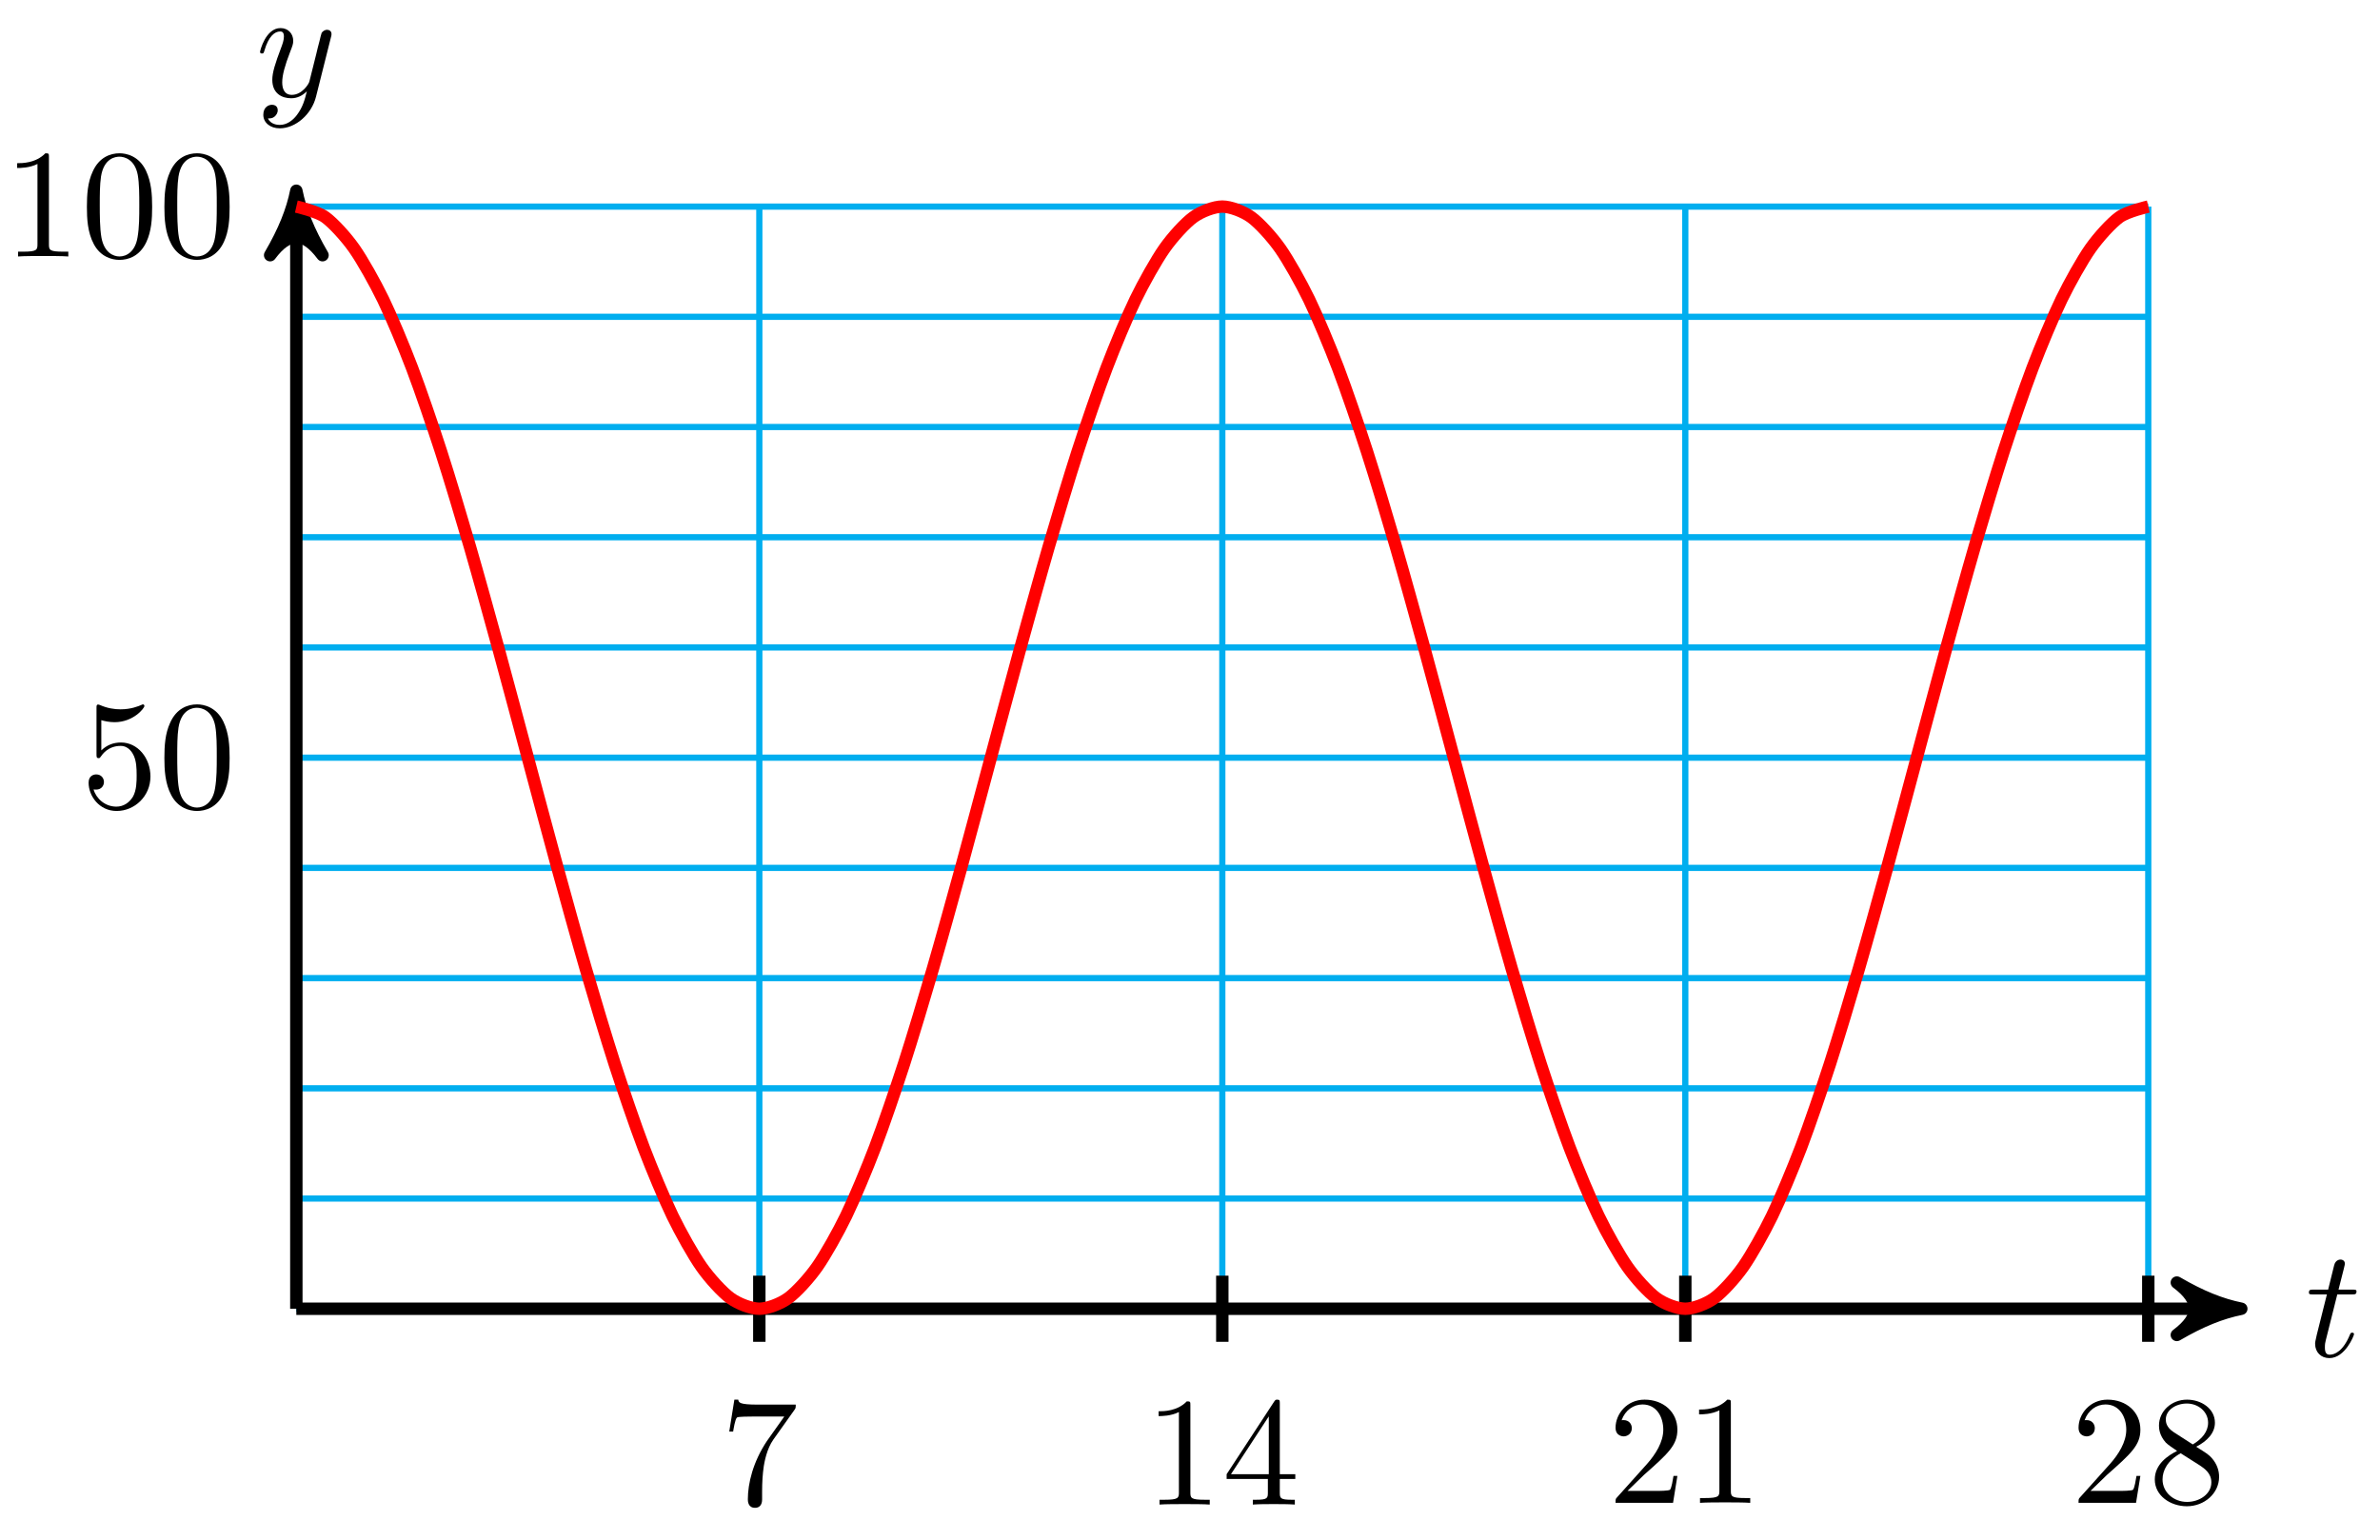
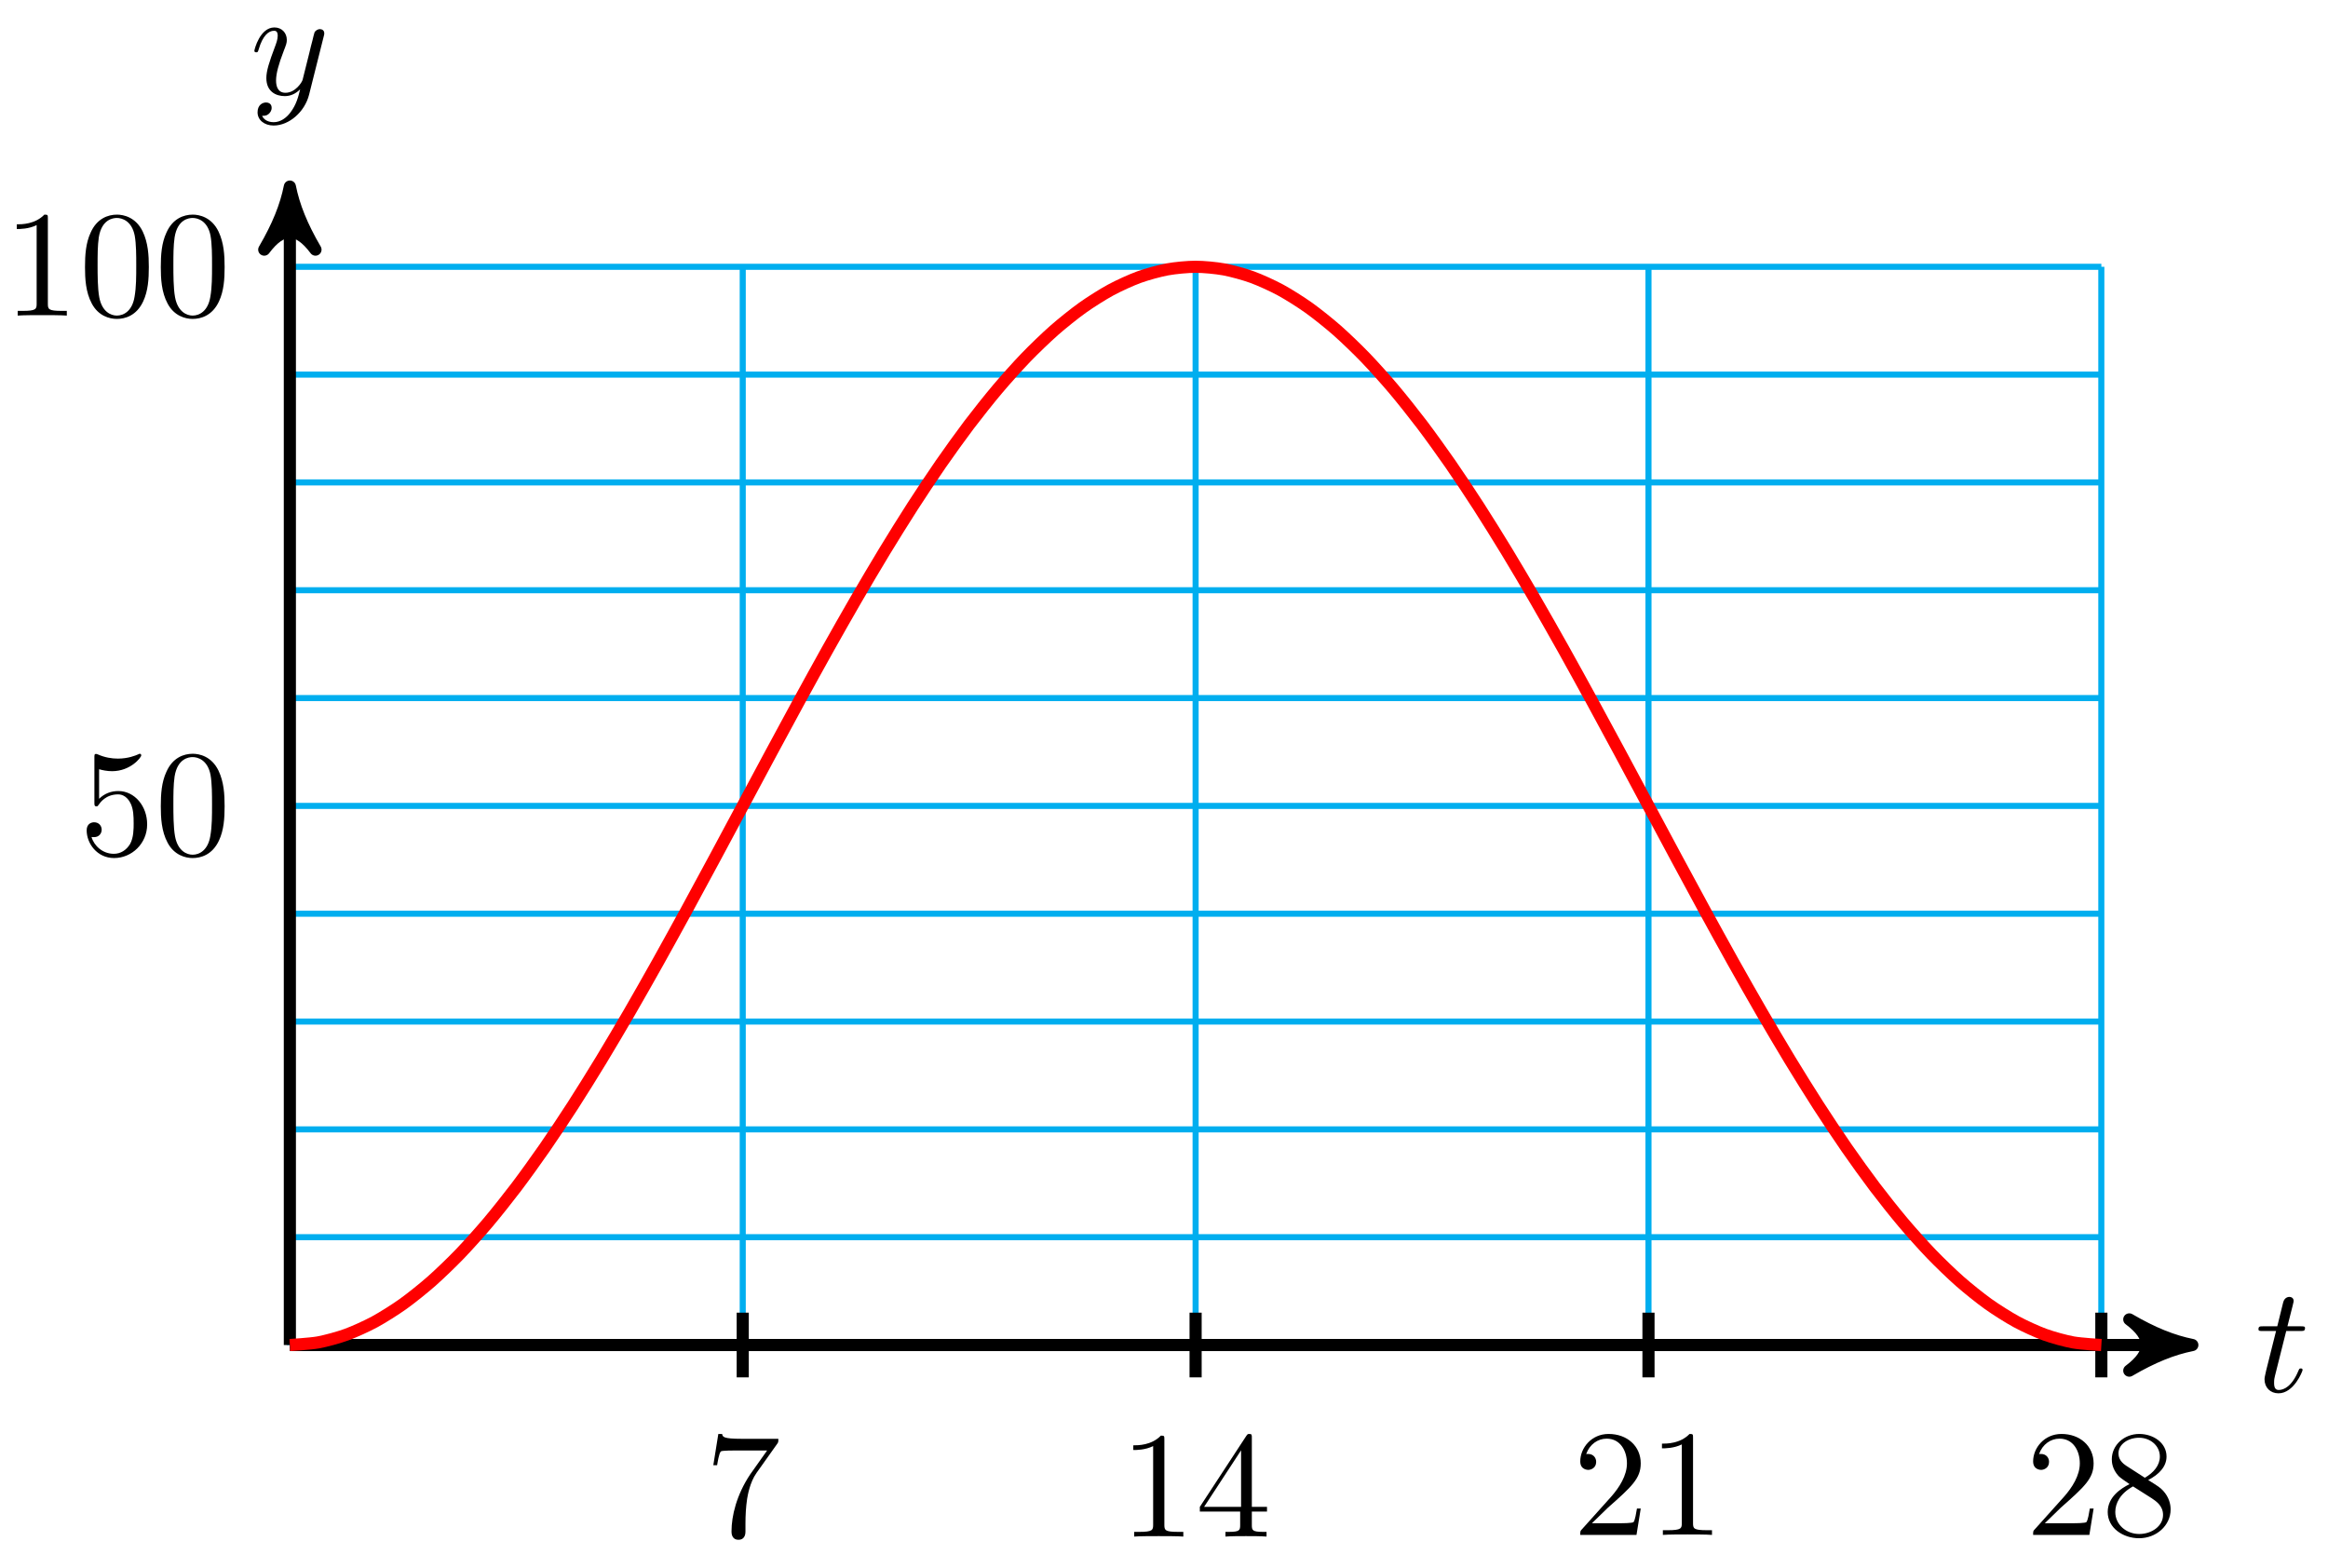
- <svg xmlns="http://www.w3.org/2000/svg" xmlns:xlink="http://www.w3.org/1999/xlink" version="1.1" width="153" height="99" viewBox="0 0 153 99">
+ <svg xmlns="http://www.w3.org/2000/svg" xmlns:xlink="http://www.w3.org/1999/xlink" version="1.1" width="153" height="103" viewBox="0 0 153 103">
  <defs>
    <path id="font_1_1" d="M.206 .4H.3C.32 .4 .33 .4 .33 .42 .33 .431 .32 .431 .302 .431H.214C.25 .572 .255 .592 .255 .598 .255 .615 .243 .625 .226 .625 .223 .625 .195 .624 .186 .589L.147 .431H.053C.033 .431 .023 .431 .023 .412 .023 .4 .031 .4 .051 .4H.139C.067 .116 .063 .099 .063 .081 .063 .027 .101-.011 .155-.011 .257-.011 .314 .135 .314 .143 .314 .153 .306 .153 .302 .153 .293 .153 .292 .15 .287 .139 .244 .035 .191 .011 .157 .011 .136 .011 .126 .024 .126 .057 .126 .081 .128 .088 .132 .105L.206 .4Z" />
    <path id="font_1_2" d="M.486 .381C.49 .395 .49 .397 .49 .404 .49 .422 .476 .431 .461 .431 .451 .431 .435 .425 .426 .41 .424 .405 .416 .374 .412 .356 .405 .33 .398 .303 .392 .276L.347 .096C.343 .081 .3 .011 .234 .011 .183 .011 .172 .055 .172 .092 .172 .138 .189 .2 .223 .288 .239 .329 .243 .34 .243 .36 .243 .405 .211 .442 .161 .442 .066 .442 .029 .297 .029 .288 .029 .278 .039 .278 .041 .278 .051 .278 .052 .28 .057 .296 .084 .39 .124 .42 .158 .42 .166 .42 .183 .42 .183 .388 .183 .363 .173 .337 .166 .318 .126 .212 .108 .155 .108 .108 .108 .019 .171-.011 .23-.011 .269-.011 .303 .006 .331 .034 .318-.018 .306-.067 .266-.12 .24-.154 .202-.183 .156-.183 .142-.183 .097-.18 .08-.141 .096-.141 .109-.141 .123-.129 .133-.12 .143-.107 .143-.088 .143-.057 .116-.053 .106-.053 .083-.053 .05-.069 .05-.118 .05-.168 .094-.205 .156-.205 .259-.205 .362-.114 .39-.001L.486 .381Z" />
    <path id="font_2_56" d="M.449 .201C.449 .32 .367 .42 .259 .42 .211 .42 .168 .404 .132 .369V.564C.152 .558 .185 .551 .217 .551 .34 .551 .41 .642 .41 .655 .41 .661 .407 .666 .4 .666 .4 .666 .397 .666 .392 .663 .372 .654 .323 .634 .256 .634 .216 .634 .17 .641 .123 .662 .115 .665 .111 .665 .111 .665 .101 .665 .101 .657 .101 .641V.345C.101 .327 .101 .319 .115 .319 .122 .319 .124 .322 .128 .328 .139 .344 .176 .398 .257 .398 .309 .398 .334 .352 .342 .334 .358 .297 .36 .257 .36 .207 .36 .172 .36 .112 .336 .07 .312 .031 .275 .006 .229 .006 .156 .006 .099 .058 .082 .117 .085 .117 .088 .116 .099 .116 .132 .116 .149 .141 .149 .165 .149 .189 .132 .214 .099 .214 .085 .214 .05 .207 .05 .161 .05 .074 .119-.022 .231-.022 .347-.022 .449 .073 .449 .2V.201Z" />
    <path id="font_2_121" d="M.46 .32C.46 .4 .455 .48 .42 .554 .374 .65 .292 .666 .25 .666 .19 .666 .117 .64 .076 .547 .044 .478 .039 .4 .039 .32 .039 .245 .043 .155 .084 .079 .127-.002 .2-.022 .249-.022 .303-.022 .379-.001 .423 .094 .455 .163 .46 .241 .46 .32M.377 .332C.377 .257 .377 .189 .366 .125 .351 .03 .294-0 .249-0 .21-0 .151 .025 .133 .121 .122 .181 .122 .273 .122 .332 .122 .396 .122 .462 .13 .516 .149 .635 .224 .644 .249 .644 .282 .644 .348 .626 .367 .527 .377 .471 .377 .395 .377 .332Z" />
    <path id="font_2_82" d="M.419 0V.031H.387C.297 .031 .294 .042 .294 .079V.64C.294 .664 .294 .666 .271 .666 .209 .602 .121 .602 .089 .602V.571C.109 .571 .168 .571 .22 .597V.079C.22 .043 .217 .031 .127 .031H.095V0C.13 .003 .217 .003 .257 .003 .297 .003 .384 .003 .419 0Z" />
    <path id="font_2_100" d="M.485 .644H.242C.12 .644 .118 .657 .114 .676H.089L.056 .47H.081C.084 .486 .093 .549 .106 .561 .113 .567 .191 .567 .204 .567H.411L.299 .409C.209 .274 .176 .135 .176 .033 .176 .023 .176-.022 .222-.022 .268-.022 .268 .023 .268 .033V.084C.268 .139 .271 .194 .279 .248 .283 .271 .297 .357 .341 .419L.476 .609C.485 .621 .485 .623 .485 .644Z" />
    <path id="font_2_57" d="M.471 .165V.196H.371V.651C.371 .671 .371 .677 .355 .677 .346 .677 .343 .677 .335 .665L.028 .196V.165H.294V.078C.294 .042 .292 .031 .218 .031H.197V0C.238 .003 .29 .003 .332 .003 .374 .003 .427 .003 .468 0V.031H.447C.373 .031 .371 .042 .371 .078V.165H.471M.3 .196H.056L.3 .569V.196Z" />
    <path id="font_2_107" d="M.449 .174H.424C.419 .144 .412 .1 .402 .085 .395 .077 .329 .077 .307 .077H.127L.233 .18C.389 .318 .449 .372 .449 .472 .449 .586 .359 .666 .237 .666 .124 .666 .05 .574 .05 .485 .05 .429 .1 .429 .103 .429 .12 .429 .155 .441 .155 .482 .155 .508 .137 .534 .102 .534 .094 .534 .092 .534 .089 .533 .112 .598 .166 .635 .224 .635 .315 .635 .358 .554 .358 .472 .358 .392 .308 .313 .253 .251L.061 .037C.05 .026 .05 .024 .05 0H.421L.449 .174Z" />
    <path id="font_2_51" d="M.457 .168C.457 .204 .446 .249 .408 .291 .389 .312 .373 .322 .309 .362 .381 .399 .43 .451 .43 .517 .43 .609 .341 .666 .25 .666 .15 .666 .069 .592 .069 .499 .069 .481 .071 .436 .113 .389 .124 .377 .161 .352 .186 .335 .128 .306 .042 .25 .042 .151 .042 .045 .144-.022 .249-.022 .362-.022 .457 .061 .457 .168M.386 .517C.386 .46 .347 .412 .287 .377L.163 .457C.117 .487 .113 .521 .113 .538 .113 .599 .178 .641 .249 .641 .322 .641 .386 .589 .386 .517M.407 .132C.407 .058 .332 .006 .25 .006 .164 .006 .092 .068 .092 .151 .092 .209 .124 .273 .209 .32L.332 .242C.36 .223 .407 .193 .407 .132Z" />
  </defs>
-   <path transform="matrix(1.00002,0,0,-1.00003,19.05011,84.15214)" stroke-width=".399" stroke-linecap="butt" stroke-miterlimit="10" stroke-linejoin="miter" fill="none" stroke="#00aeef" d="M0 0H119.052M0 7.087H119.052M0 14.173H119.052M0 21.26H119.052M0 28.347H119.052M0 35.433H119.052M0 42.52H119.052M0 49.607H119.052M0 56.694H119.052M0 63.78H119.052M0 70.865H119.052M0 0V70.867M29.763 0V70.867M59.526 0V70.867M89.289 0V70.867M119.05 0V70.867M119.052 70.867" />
-   <path transform="matrix(1.00002,0,0,-1.00003,19.05011,84.15214)" stroke-width=".797" stroke-linecap="butt" stroke-miterlimit="10" stroke-linejoin="miter" fill="none" stroke="#000000" d="M0 0H123.995" />
-   <path transform="matrix(1.00002,0,0,-1.00003,143.0475,84.15214)" d="M1.036 0C-.259 .259-1.554 .777-3.108 1.684-1.554 .518-1.554-.518-3.108-1.684-1.554-.777-.259-.259 1.036 0Z" />
-   <path transform="matrix(1.00002,0,0,-1.00003,143.0475,84.15214)" stroke-width=".797" stroke-linecap="butt" stroke-linejoin="round" fill="none" stroke="#000000" d="M1.036 0C-.259 .259-1.554 .777-3.108 1.684-1.554 .518-1.554-.518-3.108-1.684-1.554-.777-.259-.259 1.036 0Z" />
-   <use data-text="t" xlink:href="#font_1_1" transform="matrix(9.962799,0,0,-9.962899,148.2017,87.21623)" />
-   <path transform="matrix(1.00002,0,0,-1.00003,19.05011,84.15214)" stroke-width=".797" stroke-linecap="butt" stroke-miterlimit="10" stroke-linejoin="miter" fill="none" stroke="#000000" d="M0 0V70.85" />
-   <path transform="matrix(0,-1.00003,-1.00002,-0,19.05011,13.30028)" d="M1.036 0C-.259 .259-1.554 .777-3.108 1.684-1.554 .518-1.554-.518-3.108-1.684-1.554-.777-.259-.259 1.036 0Z" />
-   <path transform="matrix(0,-1.00003,-1.00002,-0,19.05011,13.30028)" stroke-width=".797" stroke-linecap="butt" stroke-linejoin="round" fill="none" stroke="#000000" d="M1.036 0C-.259 .259-1.554 .777-3.108 1.684-1.554 .518-1.554-.518-3.108-1.684-1.554-.777-.259-.259 1.036 0Z" />
-   <use data-text="y" xlink:href="#font_1_2" transform="matrix(9.962799,0,0,-9.962899,16.42906,6.208794)" />
-   <path transform="matrix(1.00002,0,0,-1.00003,19.05011,84.15214)" stroke-width=".797" stroke-linecap="butt" stroke-miterlimit="10" stroke-linejoin="miter" fill="none" stroke="#000000" d="M.17 35.433H-.17" />
-   <use data-text="5" xlink:href="#font_2_56" transform="matrix(9.962799,0,0,-9.962899,5.19783,51.92617)" />
-   <use data-text="0" xlink:href="#font_2_121" transform="matrix(9.962799,0,0,-9.962899,10.17923,51.92617)" />
-   <path transform="matrix(1.00002,0,0,-1.00003,19.05011,84.15214)" stroke-width=".797" stroke-linecap="butt" stroke-miterlimit="10" stroke-linejoin="miter" fill="none" stroke="#000000" d="M.17 70.867H-.17" />
-   <use data-text="1" xlink:href="#font_2_82" transform="matrix(9.962799,0,0,-9.962899,.2167358,16.49111)" />
-   <use data-text="0" xlink:href="#font_2_121" transform="matrix(9.962799,0,0,-9.962899,5.198136,16.49111)" />
-   <use data-text="0" xlink:href="#font_2_121" transform="matrix(9.962799,0,0,-9.962899,10.17953,16.49111)" />
-   <path transform="matrix(1.00002,0,0,-1.00003,19.05011,84.15214)" stroke-width=".797" stroke-linecap="butt" stroke-miterlimit="10" stroke-linejoin="miter" fill="none" stroke="#000000" d="M29.763 2.126V-2.126" />
-   <use data-text="7" xlink:href="#font_2_100" transform="matrix(9.962799,0,0,-9.962899,46.32266,96.73251)" />
-   <path transform="matrix(1.00002,0,0,-1.00003,19.05011,84.15214)" stroke-width=".797" stroke-linecap="butt" stroke-miterlimit="10" stroke-linejoin="miter" fill="none" stroke="#000000" d="M59.526 2.126V-2.126" />
-   <use data-text="1" xlink:href="#font_2_82" transform="matrix(9.962799,0,0,-9.962899,73.5952,96.74252)" />
-   <use data-text="4" xlink:href="#font_2_57" transform="matrix(9.962799,0,0,-9.962899,78.5766,96.74252)" />
-   <path transform="matrix(1.00002,0,0,-1.00003,19.05011,84.15214)" stroke-width=".797" stroke-linecap="butt" stroke-miterlimit="10" stroke-linejoin="miter" fill="none" stroke="#000000" d="M89.289 2.126V-2.126" />
-   <use data-text="2" xlink:href="#font_2_107" transform="matrix(9.962799,0,0,-9.962899,103.3588,96.63251)" />
-   <use data-text="1" xlink:href="#font_2_82" transform="matrix(9.962799,0,0,-9.962899,108.3402,96.63251)" />
-   <path transform="matrix(1.00002,0,0,-1.00003,19.05011,84.15214)" stroke-width=".797" stroke-linecap="butt" stroke-miterlimit="10" stroke-linejoin="miter" fill="none" stroke="#000000" d="M119.052 2.126V-2.126" />
-   <use data-text="2" xlink:href="#font_2_107" transform="matrix(9.962799,0,0,-9.962899,133.1224,96.63251)" />
-   <use data-text="8" xlink:href="#font_2_51" transform="matrix(9.962799,0,0,-9.962899,138.1038,96.63251)" />
-   <path transform="matrix(1.00002,0,0,-1.00003,19.05011,84.15214)" stroke-width=".797" stroke-linecap="butt" stroke-miterlimit="10" stroke-linejoin="miter" fill="none" stroke="#ff0000" d="M0 70.867C0 70.867 1.344 70.56 1.86 70.185 2.376 69.811 3.204 68.903 3.72 68.168 4.237 67.434 5.064 65.96 5.581 64.894 6.097 63.829 6.925 61.845 7.441 60.489 7.957 59.132 8.785 56.713 9.301 55.118 9.817 53.523 10.645 50.765 11.161 48.992 11.677 47.22 12.505 44.227 13.021 42.345 13.537 40.464 14.365 37.352 14.881 35.433 15.398 33.515 16.225 30.403 16.742 28.522 17.258 26.64 18.086 23.647 18.602 21.875 19.118 20.102 19.946 17.344 20.462 15.749 20.978 14.154 21.806 11.735 22.322 10.378 22.838 9.022 23.666 7.038 24.182 5.973 24.699 4.907 25.526 3.433 26.043 2.698 26.559 1.964 27.387 1.056 27.903 .682 28.419 .307 29.247 0 29.763 0 30.279 0 31.107 .307 31.623 .682 32.139 1.056 32.967 1.964 33.483 2.698 33.999 3.433 34.827 4.907 35.343 5.973 35.86 7.038 36.687 9.022 37.204 10.378 37.72 11.735 38.548 14.154 39.064 15.749 39.58 17.344 40.408 20.102 40.924 21.875 41.44 23.647 42.268 26.64 42.784 28.522 43.3 30.403 44.128 33.515 44.644 35.433 45.161 37.352 45.988 40.464 46.505 42.345 47.021 44.227 47.849 47.22 48.365 48.992 48.881 50.765 49.709 53.523 50.225 55.118 50.741 56.713 51.569 59.132 52.085 60.489 52.601 61.845 53.429 63.829 53.945 64.894 54.462 65.96 55.289 67.434 55.806 68.168 56.322 68.903 57.149 69.811 57.666 70.185 58.182 70.56 59.01 70.867 59.526 70.867 60.042 70.867 60.87 70.56 61.386 70.185 61.902 69.811 62.73 68.903 63.246 68.168 63.762 67.434 64.59 65.96 65.106 64.894 65.623 63.829 66.45 61.845 66.967 60.489 67.483 59.132 68.311 56.713 68.827 55.118 69.343 53.523 70.171 50.765 70.687 48.992 71.203 47.22 72.031 44.227 72.547 42.345 73.063 40.464 73.891 37.352 74.407 35.433 74.924 33.515 75.751 30.403 76.268 28.522 76.784 26.64 77.612 23.647 78.128 21.875 78.644 20.102 79.472 17.344 79.988 15.749 80.504 14.154 81.332 11.735 81.848 10.378 82.364 9.022 83.192 7.038 83.708 5.973 84.224 4.907 85.052 3.433 85.568 2.698 86.085 1.964 86.912 1.056 87.429 .682 87.945 .307 88.773 0 89.289 0 89.805 0 90.633 .307 91.149 .682 91.665 1.056 92.493 1.964 93.009 2.698 93.525 3.433 94.353 4.907 94.869 5.973 95.386 7.038 96.213 9.022 96.73 10.378 97.246 11.735 98.074 14.154 98.59 15.749 99.106 17.344 99.934 20.102 100.45 21.875 100.966 23.647 101.794 26.64 102.31 28.522 102.826 30.403 103.654 33.515 104.17 35.433 104.686 37.352 105.514 40.464 106.03 42.345 106.547 44.227 107.374 47.22 107.891 48.992 108.407 50.765 109.235 53.523 109.751 55.118 110.267 56.713 111.095 59.132 111.611 60.489 112.127 61.845 112.955 63.829 113.471 64.894 113.987 65.96 114.815 67.434 115.331 68.168 115.848 68.903 116.675 69.811 117.192 70.185 117.708 70.56 119.052 70.867 119.052 70.867" />
+   <path transform="matrix(1.00002,0,0,-1.00005,19.05011,88.40477)" stroke-width=".399" stroke-linecap="butt" stroke-miterlimit="10" stroke-linejoin="miter" fill="none" stroke="#00aeef" d="M0 0H119.052M0 7.087H119.052M0 14.173H119.052M0 21.26H119.052M0 28.347H119.052M0 35.433H119.052M0 42.52H119.052M0 49.607H119.052M0 56.694H119.052M0 63.78H119.052M0 70.865H119.052M0 0V70.867M29.763 0V70.867M59.526 0V70.867M89.289 0V70.867M119.05 0V70.867M119.052 70.867" />
+   <path transform="matrix(1.00002,0,0,-1.00005,19.05011,88.40477)" stroke-width=".797" stroke-linecap="butt" stroke-miterlimit="10" stroke-linejoin="miter" fill="none" stroke="#000000" d="M0 0H123.995" />
+   <path transform="matrix(1.00002,0,0,-1.00005,143.0475,88.40477)" d="M1.036 0C-.259 .259-1.554 .777-3.108 1.684-1.554 .518-1.554-.518-3.108-1.684-1.554-.777-.259-.259 1.036 0Z" />
+   <path transform="matrix(1.00002,0,0,-1.00005,143.0475,88.40477)" stroke-width=".797" stroke-linecap="butt" stroke-linejoin="round" fill="none" stroke="#000000" d="M1.036 0C-.259 .259-1.554 .777-3.108 1.684-1.554 .518-1.554-.518-3.108-1.684-1.554-.777-.259-.259 1.036 0Z" />
+   <use data-text="t" xlink:href="#font_1_1" transform="matrix(9.962799,0,0,-9.963098,148.2017,91.46893)" />
+   <path transform="matrix(1.00002,0,0,-1.00005,19.05011,88.40477)" stroke-width=".797" stroke-linecap="butt" stroke-miterlimit="10" stroke-linejoin="miter" fill="none" stroke="#000000" d="M0 0V75.102" />
+   <path transform="matrix(0,-1.00005,-1.00002,-0,19.05011,13.29923)" d="M1.036 0C-.259 .259-1.554 .777-3.108 1.684-1.554 .518-1.554-.518-3.108-1.684-1.554-.777-.259-.259 1.036 0Z" />
+   <path transform="matrix(0,-1.00005,-1.00002,-0,19.05011,13.29923)" stroke-width=".797" stroke-linecap="butt" stroke-linejoin="round" fill="none" stroke="#000000" d="M1.036 0C-.259 .259-1.554 .777-3.108 1.684-1.554 .518-1.554-.518-3.108-1.684-1.554-.777-.259-.259 1.036 0Z" />
+   <use data-text="y" xlink:href="#font_1_2" transform="matrix(9.962799,0,0,-9.963098,16.42906,6.207665)" />
+   <path transform="matrix(1.00002,0,0,-1.00005,19.05011,88.40477)" stroke-width=".797" stroke-linecap="butt" stroke-miterlimit="10" stroke-linejoin="miter" fill="none" stroke="#000000" d="M.17 35.433H-.17" />
+   <use data-text="5" xlink:href="#font_2_56" transform="matrix(9.962799,0,0,-9.963098,5.19783,56.17816)" />
+   <use data-text="0" xlink:href="#font_2_121" transform="matrix(9.962799,0,0,-9.963098,10.17923,56.17816)" />
+   <path transform="matrix(1.00002,0,0,-1.00005,19.05011,88.40477)" stroke-width=".797" stroke-linecap="butt" stroke-miterlimit="10" stroke-linejoin="miter" fill="none" stroke="#000000" d="M.17 70.867H-.17" />
+   <use data-text="1" xlink:href="#font_2_82" transform="matrix(9.962799,0,0,-9.963098,.2167358,20.74239)" />
+   <use data-text="0" xlink:href="#font_2_121" transform="matrix(9.962799,0,0,-9.963098,5.198136,20.74239)" />
+   <use data-text="0" xlink:href="#font_2_121" transform="matrix(9.962799,0,0,-9.963098,10.17953,20.74239)" />
+   <path transform="matrix(1.00002,0,0,-1.00005,19.05011,88.40477)" stroke-width=".797" stroke-linecap="butt" stroke-miterlimit="10" stroke-linejoin="miter" fill="none" stroke="#000000" d="M29.763 2.126V-2.126" />
+   <use data-text="7" xlink:href="#font_2_100" transform="matrix(9.962799,0,0,-9.963098,46.32266,100.9854)" />
+   <path transform="matrix(1.00002,0,0,-1.00005,19.05011,88.40477)" stroke-width=".797" stroke-linecap="butt" stroke-miterlimit="10" stroke-linejoin="miter" fill="none" stroke="#000000" d="M59.526 2.126V-2.126" />
+   <use data-text="1" xlink:href="#font_2_82" transform="matrix(9.962799,0,0,-9.963098,73.5952,100.9954)" />
+   <use data-text="4" xlink:href="#font_2_57" transform="matrix(9.962799,0,0,-9.963098,78.5766,100.9954)" />
+   <path transform="matrix(1.00002,0,0,-1.00005,19.05011,88.40477)" stroke-width=".797" stroke-linecap="butt" stroke-miterlimit="10" stroke-linejoin="miter" fill="none" stroke="#000000" d="M89.289 2.126V-2.126" />
+   <use data-text="2" xlink:href="#font_2_107" transform="matrix(9.962799,0,0,-9.963098,103.3588,100.8854)" />
+   <use data-text="1" xlink:href="#font_2_82" transform="matrix(9.962799,0,0,-9.963098,108.3402,100.8854)" />
+   <path transform="matrix(1.00002,0,0,-1.00005,19.05011,88.40477)" stroke-width=".797" stroke-linecap="butt" stroke-miterlimit="10" stroke-linejoin="miter" fill="none" stroke="#000000" d="M119.052 2.126V-2.126" />
+   <use data-text="2" xlink:href="#font_2_107" transform="matrix(9.962799,0,0,-9.963098,133.1224,100.8854)" />
+   <use data-text="8" xlink:href="#font_2_51" transform="matrix(9.962799,0,0,-9.963098,138.1038,100.8854)" />
+   <path transform="matrix(1.00002,0,0,-1.00005,19.05011,88.40477)" stroke-width=".797" stroke-linecap="butt" stroke-miterlimit="10" stroke-linejoin="miter" fill="none" stroke="#ff0000" d="M0 0C0 0 1.344 .078 1.86 .172 2.376 .267 3.204 .494 3.72 .682 4.237 .87 5.064 1.247 5.581 1.527 6.097 1.807 6.925 2.33 7.441 2.698 7.957 3.067 8.785 3.731 9.301 4.185 9.817 4.64 10.645 5.437 11.161 5.973 11.677 6.508 12.505 7.433 13.021 8.045 13.537 8.656 14.365 9.697 14.881 10.378 15.398 11.06 16.225 12.211 16.742 12.956 17.258 13.701 18.086 14.947 18.602 15.749 19.118 16.55 19.946 17.881 20.462 18.731 20.978 19.581 21.806 20.984 22.322 21.875 22.838 22.765 23.666 24.226 24.182 25.148 24.699 26.071 25.526 27.576 26.043 28.522 26.559 29.467 27.387 31.002 27.903 31.961 28.419 32.92 29.247 34.47 29.763 35.433 30.279 36.397 31.107 37.947 31.623 38.906 32.139 39.865 32.967 41.4 33.483 42.345 33.999 43.291 34.827 44.796 35.343 45.719 35.86 46.641 36.687 48.102 37.204 48.992 37.72 49.883 38.548 51.286 39.064 52.136 39.58 52.986 40.408 54.317 40.924 55.118 41.44 55.92 42.268 57.166 42.784 57.911 43.3 58.656 44.128 59.807 44.644 60.489 45.161 61.17 45.988 62.211 46.505 62.822 47.021 63.434 47.849 64.359 48.365 64.894 48.881 65.43 49.709 66.227 50.225 66.682 50.741 67.136 51.569 67.8 52.085 68.168 52.601 68.537 53.429 69.06 53.945 69.34 54.462 69.62 55.289 69.997 55.806 70.185 56.322 70.373 57.149 70.6 57.666 70.695 58.182 70.789 59.01 70.867 59.526 70.867 60.042 70.867 60.87 70.789 61.386 70.695 61.902 70.6 62.73 70.373 63.246 70.185 63.762 69.997 64.59 69.62 65.106 69.34 65.623 69.06 66.45 68.537 66.967 68.168 67.483 67.8 68.311 67.136 68.827 66.682 69.343 66.227 70.171 65.43 70.687 64.894 71.203 64.359 72.031 63.434 72.547 62.822 73.063 62.211 73.891 61.17 74.407 60.489 74.924 59.807 75.751 58.656 76.268 57.911 76.784 57.166 77.612 55.92 78.128 55.118 78.644 54.317 79.472 52.986 79.988 52.136 80.504 51.286 81.332 49.883 81.848 48.992 82.364 48.102 83.192 46.641 83.708 45.719 84.224 44.796 85.052 43.291 85.568 42.345 86.085 41.4 86.912 39.865 87.429 38.906 87.945 37.947 88.773 36.397 89.289 35.433 89.805 34.47 90.633 32.92 91.149 31.961 91.665 31.002 92.493 29.467 93.009 28.522 93.525 27.576 94.353 26.071 94.869 25.148 95.386 24.226 96.213 22.765 96.73 21.875 97.246 20.984 98.074 19.581 98.59 18.731 99.106 17.881 99.934 16.55 100.45 15.749 100.966 14.947 101.794 13.701 102.31 12.956 102.826 12.211 103.654 11.06 104.17 10.378 104.686 9.697 105.514 8.656 106.03 8.045 106.547 7.433 107.374 6.508 107.891 5.973 108.407 5.437 109.235 4.64 109.751 4.185 110.267 3.731 111.095 3.067 111.611 2.698 112.127 2.33 112.955 1.807 113.471 1.527 113.987 1.247 114.815 .87 115.331 .682 115.848 .494 116.675 .267 117.192 .172 117.708 .078 119.052 0 119.052 0" />
</svg>
